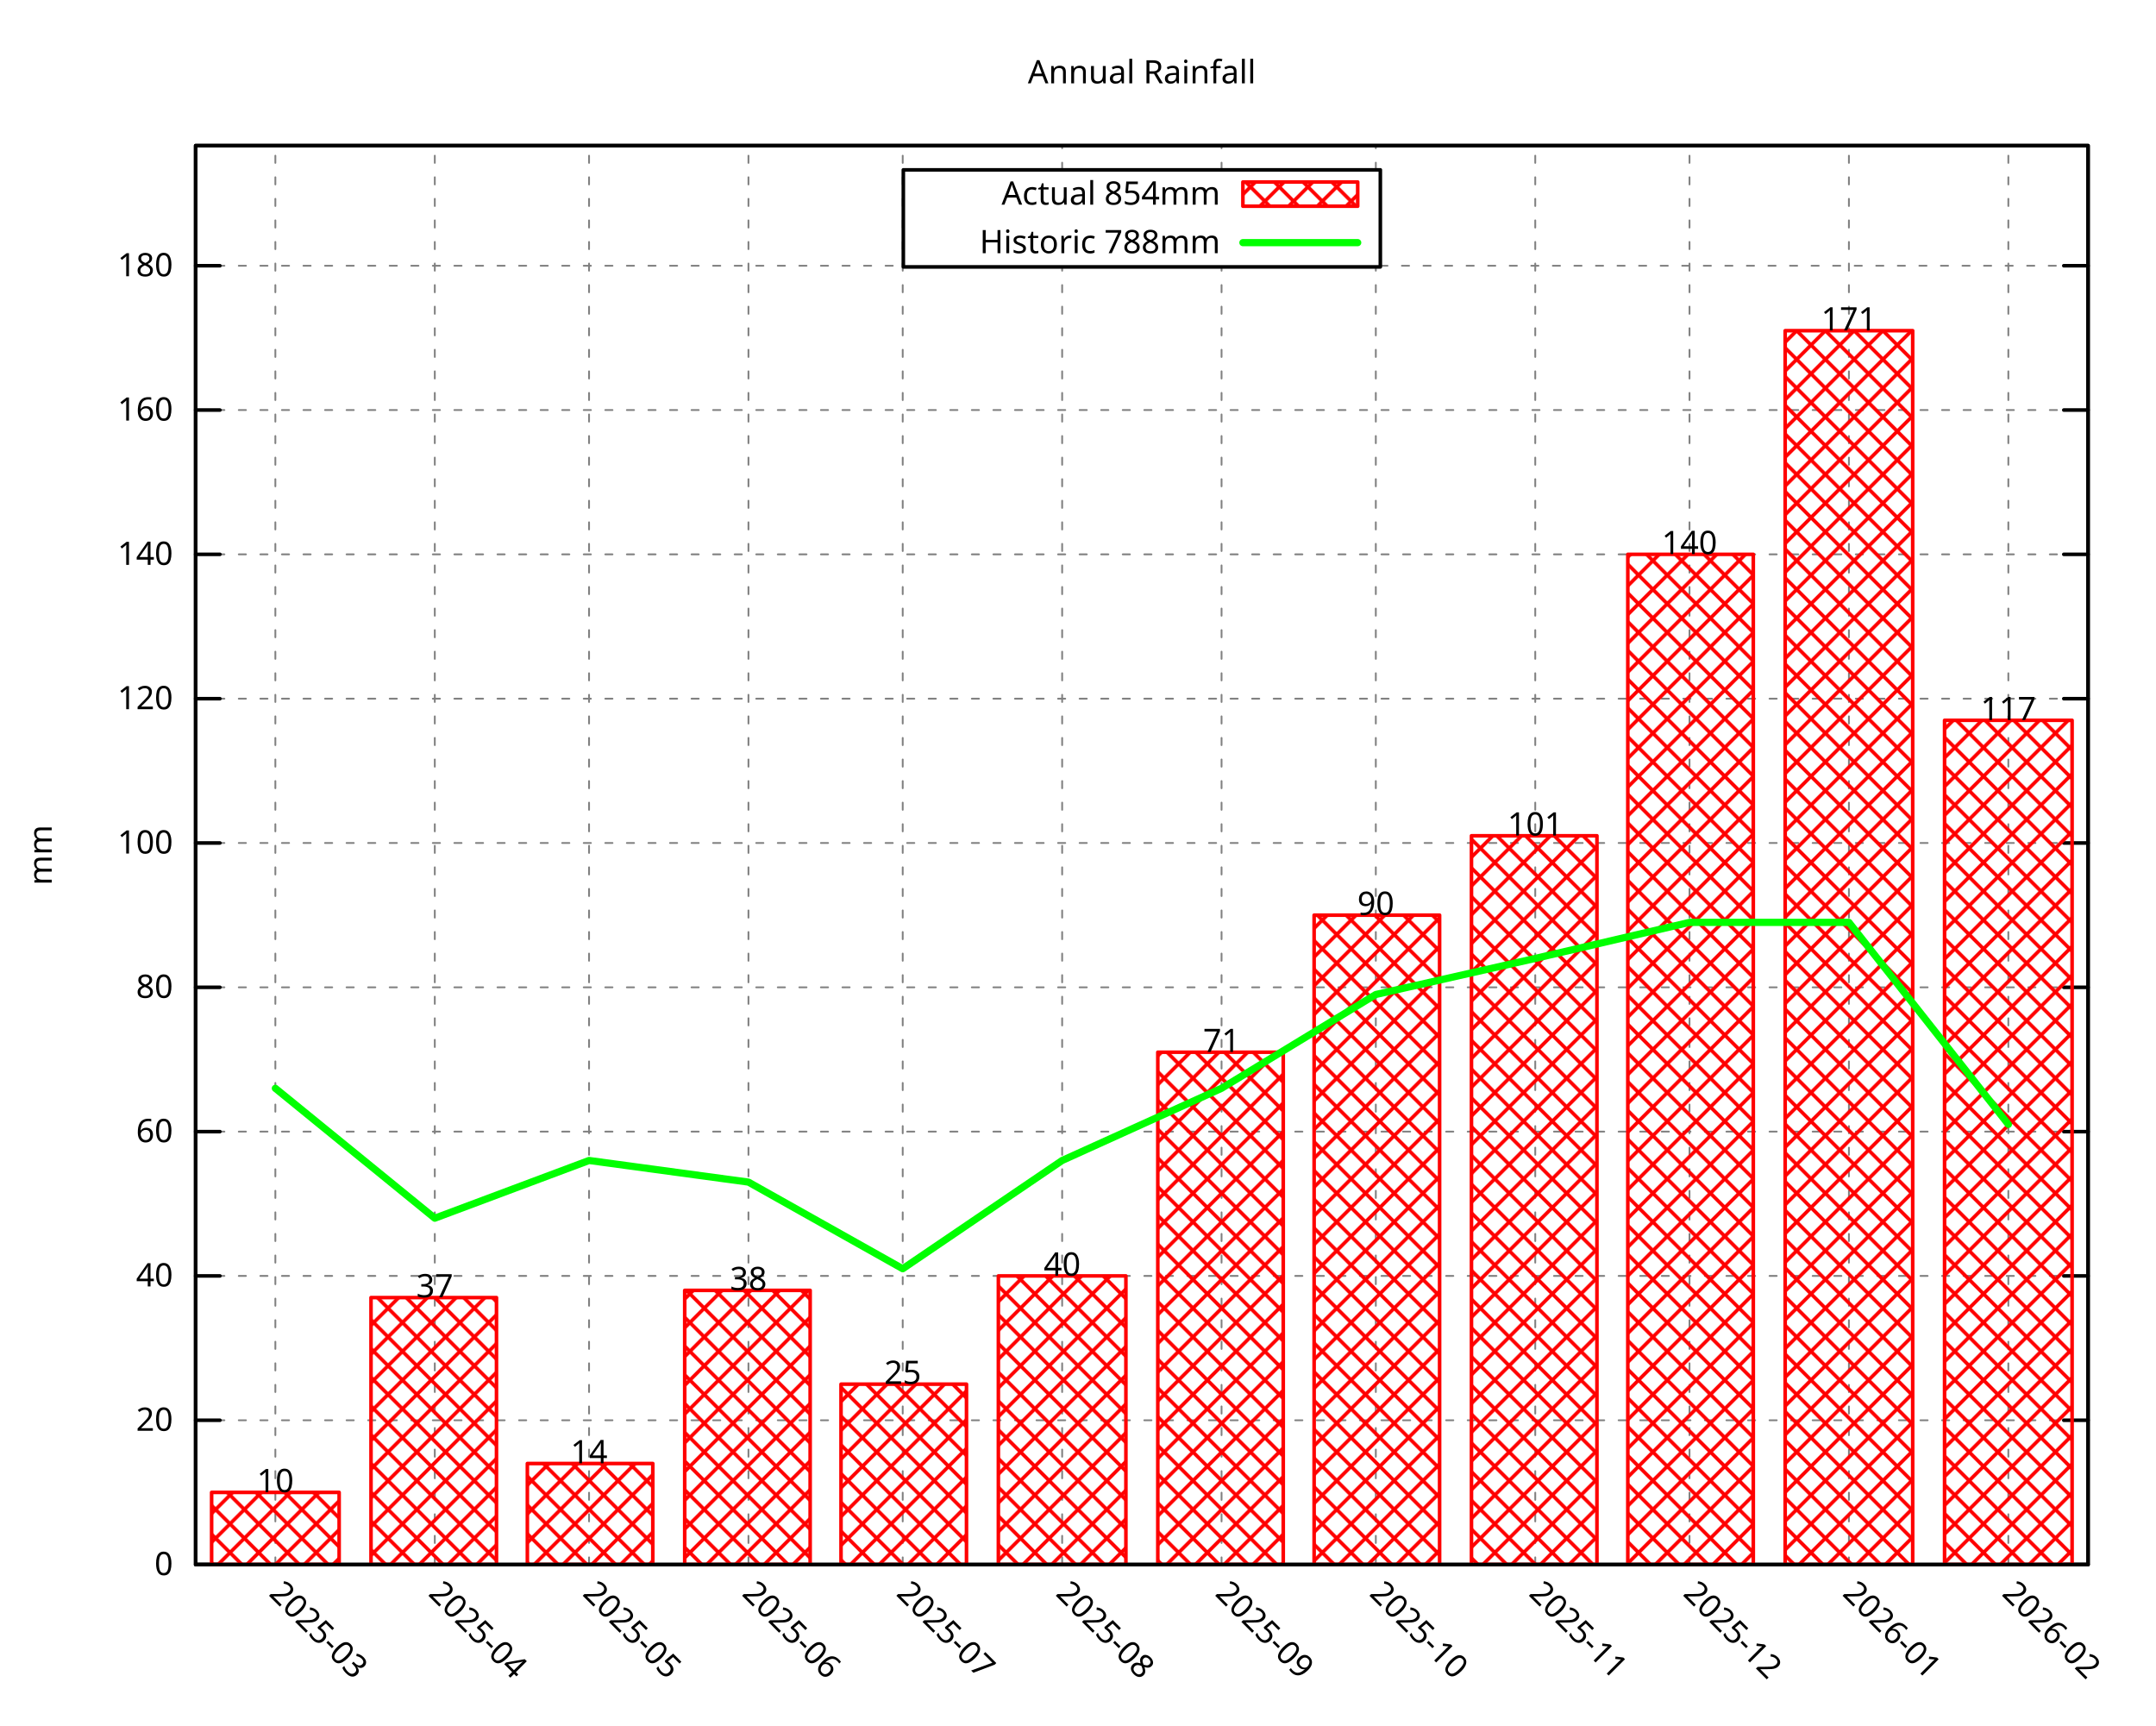
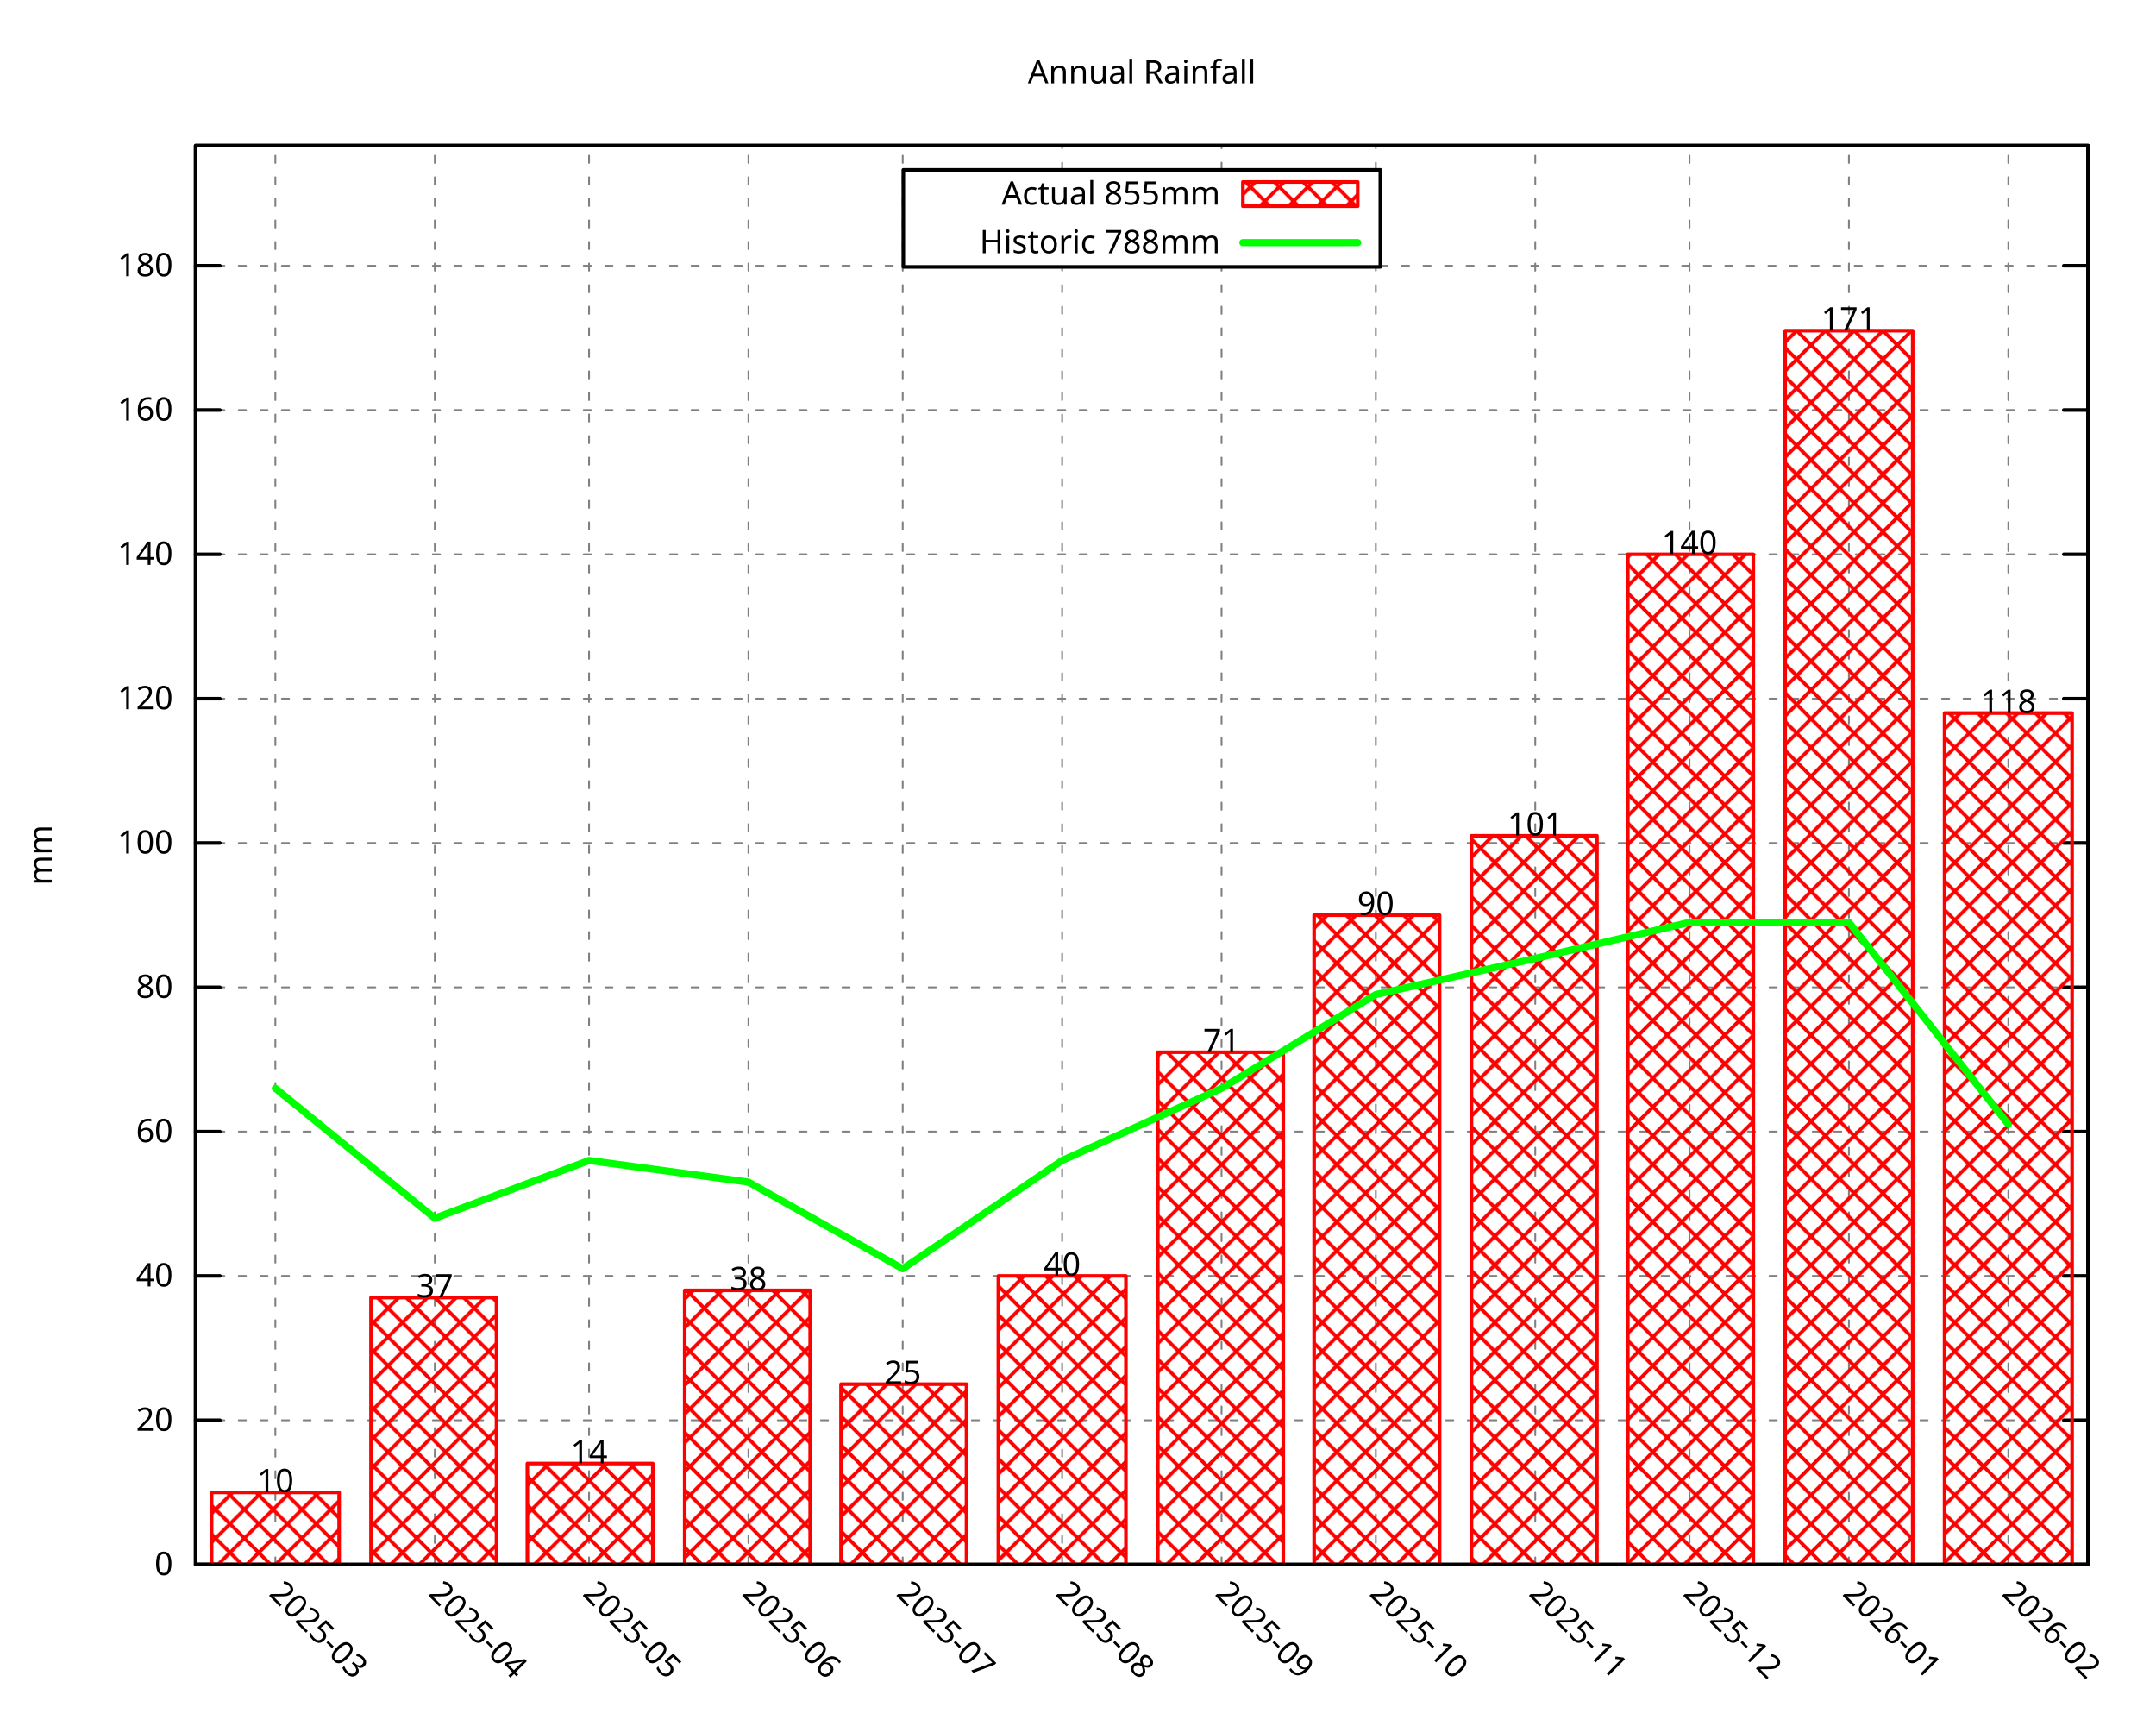
<svg xmlns="http://www.w3.org/2000/svg" xmlns:xlink="http://www.w3.org/1999/xlink" width="600" height="480" viewBox="0 0 600 480">
  <g id="gnuplot_canvas">
    <rect x="0" y="0" width="600" height="480" fill="none" />
    <defs>
      <circle id="gpDot" r="0.5" stroke-width="0.5" stroke="currentColor" />
      <path id="gpPt0" stroke-width="0.296" stroke="currentColor" d="M-1,0 h2 M0,-1 v2" />
      <path id="gpPt1" stroke-width="0.296" stroke="currentColor" d="M-1,-1 L1,1 M1,-1 L-1,1" />
      <path id="gpPt2" stroke-width="0.296" stroke="currentColor" d="M-1,0 L1,0 M0,-1 L0,1 M-1,-1 L1,1 M-1,1 L1,-1" />
      <rect id="gpPt3" stroke-width="0.296" stroke="currentColor" x="-1" y="-1" width="2" height="2" />
      <rect id="gpPt4" stroke-width="0.296" stroke="currentColor" fill="currentColor" x="-1" y="-1" width="2" height="2" />
      <circle id="gpPt5" stroke-width="0.296" stroke="currentColor" cx="0" cy="0" r="1" />
      <use xlink:href="#gpPt5" id="gpPt6" fill="currentColor" stroke="none" />
      <path id="gpPt7" stroke-width="0.296" stroke="currentColor" d="M0,-1.33 L-1.33,0.67 L1.33,0.67 z" />
      <use xlink:href="#gpPt7" id="gpPt8" fill="currentColor" stroke="none" />
      <use xlink:href="#gpPt7" id="gpPt9" stroke="currentColor" transform="rotate(180)" />
      <use xlink:href="#gpPt9" id="gpPt10" fill="currentColor" stroke="none" />
      <use xlink:href="#gpPt3" id="gpPt11" stroke="currentColor" transform="rotate(45)" />
      <use xlink:href="#gpPt11" id="gpPt12" fill="currentColor" stroke="none" />
      <path id="gpPt13" stroke-width="0.296" stroke="currentColor" d="M0,1.330 L1.265,0.411 L0.782,-1.067 L-0.782,-1.076 L-1.265,0.411 z" />
      <use xlink:href="#gpPt13" id="gpPt14" fill="currentColor" stroke="none" />
      <filter id="textbox" filterUnits="objectBoundingBox" x="0" y="0" height="1" width="1">
        <feFlood flood-color="white" flood-opacity="1" result="bgnd" />
        <feComposite in="SourceGraphic" in2="bgnd" operator="atop" />
      </filter>
      <filter id="greybox" filterUnits="objectBoundingBox" x="0" y="0" height="1" width="1">
        <feFlood flood-color="lightgrey" flood-opacity="1" result="grey" />
        <feComposite in="SourceGraphic" in2="grey" operator="atop" />
      </filter>
    </defs>
    <g fill="none" color="white" stroke="currentColor" stroke-width="1.00" stroke-linecap="round" stroke-linejoin="round">
</g>
    <g fill="none" color="black" stroke="currentColor" stroke-width="1.00" stroke-linecap="round" stroke-linejoin="round">
</g>
    <g fill="none" color="black" stroke="black" stroke-width="0.50" stroke-linecap="round" stroke-linejoin="round">
</g>
    <g fill="none" color="gray" stroke="currentColor" stroke-width="0.50" stroke-linecap="round" stroke-linejoin="round">
      <path stroke="gray" stroke-dasharray="2,4" class="gridline" d="M54.45,435.32 L581.09,435.32  " />
    </g>
    <g fill="none" color="gray" stroke="gray" stroke-width="1.00" stroke-linecap="round" stroke-linejoin="round">
</g>
    <g fill="none" color="black" stroke="currentColor" stroke-width="1.00" stroke-linecap="round" stroke-linejoin="round">
      <path stroke="black" d="M54.45,435.32 L61.20,435.32 M581.09,435.32 L574.34,435.32  " />
      <g transform="translate(48.15,438.25)" stroke="none" fill="black" font-family="Droid Sans" font-size="9.00" text-anchor="end">
        <text>
          <tspan font-family="Droid Sans"> 0</tspan>
        </text>
      </g>
    </g>
    <g fill="none" color="black" stroke="currentColor" stroke-width="1.00" stroke-linecap="round" stroke-linejoin="round">
</g>
    <g fill="none" color="black" stroke="black" stroke-width="0.50" stroke-linecap="round" stroke-linejoin="round">
</g>
    <g fill="none" color="gray" stroke="currentColor" stroke-width="0.50" stroke-linecap="round" stroke-linejoin="round">
      <path stroke="gray" stroke-dasharray="2,4" class="gridline" d="M54.45,395.17 L581.09,395.17  " />
    </g>
    <g fill="none" color="gray" stroke="gray" stroke-width="1.00" stroke-linecap="round" stroke-linejoin="round">
</g>
    <g fill="none" color="black" stroke="currentColor" stroke-width="1.00" stroke-linecap="round" stroke-linejoin="round">
      <path stroke="black" d="M54.45,395.17 L61.20,395.17 M581.09,395.17 L574.34,395.17  " />
      <g transform="translate(48.15,398.10)" stroke="none" fill="black" font-family="Droid Sans" font-size="9.00" text-anchor="end">
        <text>
          <tspan font-family="Droid Sans"> 20</tspan>
        </text>
      </g>
    </g>
    <g fill="none" color="black" stroke="currentColor" stroke-width="1.00" stroke-linecap="round" stroke-linejoin="round">
</g>
    <g fill="none" color="black" stroke="black" stroke-width="0.50" stroke-linecap="round" stroke-linejoin="round">
</g>
    <g fill="none" color="gray" stroke="currentColor" stroke-width="0.50" stroke-linecap="round" stroke-linejoin="round">
      <path stroke="gray" stroke-dasharray="2,4" class="gridline" d="M54.45,355.01 L581.09,355.01  " />
    </g>
    <g fill="none" color="gray" stroke="gray" stroke-width="1.00" stroke-linecap="round" stroke-linejoin="round">
</g>
    <g fill="none" color="black" stroke="currentColor" stroke-width="1.00" stroke-linecap="round" stroke-linejoin="round">
      <path stroke="black" d="M54.45,355.01 L61.20,355.01 M581.09,355.01 L574.34,355.01  " />
      <g transform="translate(48.15,357.94)" stroke="none" fill="black" font-family="Droid Sans" font-size="9.00" text-anchor="end">
        <text>
          <tspan font-family="Droid Sans"> 40</tspan>
        </text>
      </g>
    </g>
    <g fill="none" color="black" stroke="currentColor" stroke-width="1.00" stroke-linecap="round" stroke-linejoin="round">
</g>
    <g fill="none" color="black" stroke="black" stroke-width="0.50" stroke-linecap="round" stroke-linejoin="round">
</g>
    <g fill="none" color="gray" stroke="currentColor" stroke-width="0.50" stroke-linecap="round" stroke-linejoin="round">
      <path stroke="gray" stroke-dasharray="2,4" class="gridline" d="M54.45,314.86 L581.09,314.86  " />
    </g>
    <g fill="none" color="gray" stroke="gray" stroke-width="1.00" stroke-linecap="round" stroke-linejoin="round">
</g>
    <g fill="none" color="black" stroke="currentColor" stroke-width="1.00" stroke-linecap="round" stroke-linejoin="round">
      <path stroke="black" d="M54.45,314.86 L61.20,314.86 M581.09,314.86 L574.34,314.86  " />
      <g transform="translate(48.15,317.79)" stroke="none" fill="black" font-family="Droid Sans" font-size="9.00" text-anchor="end">
        <text>
          <tspan font-family="Droid Sans"> 60</tspan>
        </text>
      </g>
    </g>
    <g fill="none" color="black" stroke="currentColor" stroke-width="1.00" stroke-linecap="round" stroke-linejoin="round">
</g>
    <g fill="none" color="black" stroke="black" stroke-width="0.50" stroke-linecap="round" stroke-linejoin="round">
</g>
    <g fill="none" color="gray" stroke="currentColor" stroke-width="0.50" stroke-linecap="round" stroke-linejoin="round">
      <path stroke="gray" stroke-dasharray="2,4" class="gridline" d="M54.45,274.71 L581.09,274.71  " />
    </g>
    <g fill="none" color="gray" stroke="gray" stroke-width="1.00" stroke-linecap="round" stroke-linejoin="round">
</g>
    <g fill="none" color="black" stroke="currentColor" stroke-width="1.00" stroke-linecap="round" stroke-linejoin="round">
      <path stroke="black" d="M54.45,274.71 L61.20,274.71 M581.09,274.71 L574.34,274.71  " />
      <g transform="translate(48.15,277.64)" stroke="none" fill="black" font-family="Droid Sans" font-size="9.00" text-anchor="end">
        <text>
          <tspan font-family="Droid Sans"> 80</tspan>
        </text>
      </g>
    </g>
    <g fill="none" color="black" stroke="currentColor" stroke-width="1.00" stroke-linecap="round" stroke-linejoin="round">
</g>
    <g fill="none" color="black" stroke="black" stroke-width="0.50" stroke-linecap="round" stroke-linejoin="round">
</g>
    <g fill="none" color="gray" stroke="currentColor" stroke-width="0.50" stroke-linecap="round" stroke-linejoin="round">
      <path stroke="gray" stroke-dasharray="2,4" class="gridline" d="M54.45,234.55 L581.09,234.55  " />
    </g>
    <g fill="none" color="gray" stroke="gray" stroke-width="1.00" stroke-linecap="round" stroke-linejoin="round">
</g>
    <g fill="none" color="black" stroke="currentColor" stroke-width="1.00" stroke-linecap="round" stroke-linejoin="round">
      <path stroke="black" d="M54.45,234.55 L61.20,234.55 M581.09,234.55 L574.34,234.55  " />
      <g transform="translate(48.15,237.48)" stroke="none" fill="black" font-family="Droid Sans" font-size="9.00" text-anchor="end">
        <text>
          <tspan font-family="Droid Sans"> 100</tspan>
        </text>
      </g>
    </g>
    <g fill="none" color="black" stroke="currentColor" stroke-width="1.00" stroke-linecap="round" stroke-linejoin="round">
</g>
    <g fill="none" color="black" stroke="black" stroke-width="0.50" stroke-linecap="round" stroke-linejoin="round">
</g>
    <g fill="none" color="gray" stroke="currentColor" stroke-width="0.50" stroke-linecap="round" stroke-linejoin="round">
      <path stroke="gray" stroke-dasharray="2,4" class="gridline" d="M54.45,194.40 L581.09,194.40  " />
    </g>
    <g fill="none" color="gray" stroke="gray" stroke-width="1.00" stroke-linecap="round" stroke-linejoin="round">
</g>
    <g fill="none" color="black" stroke="currentColor" stroke-width="1.00" stroke-linecap="round" stroke-linejoin="round">
      <path stroke="black" d="M54.45,194.40 L61.20,194.40 M581.09,194.40 L574.34,194.40  " />
      <g transform="translate(48.15,197.33)" stroke="none" fill="black" font-family="Droid Sans" font-size="9.00" text-anchor="end">
        <text>
          <tspan font-family="Droid Sans"> 120</tspan>
        </text>
      </g>
    </g>
    <g fill="none" color="black" stroke="currentColor" stroke-width="1.00" stroke-linecap="round" stroke-linejoin="round">
</g>
    <g fill="none" color="black" stroke="black" stroke-width="0.50" stroke-linecap="round" stroke-linejoin="round">
</g>
    <g fill="none" color="gray" stroke="currentColor" stroke-width="0.50" stroke-linecap="round" stroke-linejoin="round">
      <path stroke="gray" stroke-dasharray="2,4" class="gridline" d="M54.45,154.24 L581.09,154.24  " />
    </g>
    <g fill="none" color="gray" stroke="gray" stroke-width="1.00" stroke-linecap="round" stroke-linejoin="round">
</g>
    <g fill="none" color="black" stroke="currentColor" stroke-width="1.00" stroke-linecap="round" stroke-linejoin="round">
      <path stroke="black" d="M54.45,154.24 L61.20,154.24 M581.09,154.24 L574.34,154.24  " />
      <g transform="translate(48.15,157.17)" stroke="none" fill="black" font-family="Droid Sans" font-size="9.00" text-anchor="end">
        <text>
          <tspan font-family="Droid Sans"> 140</tspan>
        </text>
      </g>
    </g>
    <g fill="none" color="black" stroke="currentColor" stroke-width="1.00" stroke-linecap="round" stroke-linejoin="round">
</g>
    <g fill="none" color="black" stroke="black" stroke-width="0.50" stroke-linecap="round" stroke-linejoin="round">
</g>
    <g fill="none" color="gray" stroke="currentColor" stroke-width="0.50" stroke-linecap="round" stroke-linejoin="round">
      <path stroke="gray" stroke-dasharray="2,4" class="gridline" d="M54.45,114.09 L581.09,114.09  " />
    </g>
    <g fill="none" color="gray" stroke="gray" stroke-width="1.00" stroke-linecap="round" stroke-linejoin="round">
</g>
    <g fill="none" color="black" stroke="currentColor" stroke-width="1.00" stroke-linecap="round" stroke-linejoin="round">
      <path stroke="black" d="M54.45,114.09 L61.20,114.09 M581.09,114.09 L574.34,114.09  " />
      <g transform="translate(48.15,117.02)" stroke="none" fill="black" font-family="Droid Sans" font-size="9.00" text-anchor="end">
        <text>
          <tspan font-family="Droid Sans"> 160</tspan>
        </text>
      </g>
    </g>
    <g fill="none" color="black" stroke="currentColor" stroke-width="1.00" stroke-linecap="round" stroke-linejoin="round">
</g>
    <g fill="none" color="black" stroke="black" stroke-width="0.50" stroke-linecap="round" stroke-linejoin="round">
</g>
    <g fill="none" color="gray" stroke="currentColor" stroke-width="0.50" stroke-linecap="round" stroke-linejoin="round">
      <path stroke="gray" stroke-dasharray="2,4" class="gridline" d="M54.45,73.94 L251.39,73.94 M384.14,73.94 L581.09,73.94  " />
    </g>
    <g fill="none" color="gray" stroke="gray" stroke-width="1.00" stroke-linecap="round" stroke-linejoin="round">
</g>
    <g fill="none" color="black" stroke="currentColor" stroke-width="1.00" stroke-linecap="round" stroke-linejoin="round">
      <path stroke="black" d="M54.45,73.94 L61.20,73.94 M581.09,73.94 L574.34,73.94  " />
      <g transform="translate(48.15,76.87)" stroke="none" fill="black" font-family="Droid Sans" font-size="9.00" text-anchor="end">
        <text>
          <tspan font-family="Droid Sans"> 180</tspan>
        </text>
      </g>
    </g>
    <g fill="none" color="black" stroke="currentColor" stroke-width="1.00" stroke-linecap="round" stroke-linejoin="round">
</g>
    <g fill="none" color="black" stroke="black" stroke-width="0.50" stroke-linecap="round" stroke-linejoin="round">
</g>
    <g fill="none" color="gray" stroke="currentColor" stroke-width="0.50" stroke-linecap="round" stroke-linejoin="round">
      <path stroke="gray" stroke-dasharray="2,4" class="gridline" d="M76.63,435.32 L76.63,40.51  " />
    </g>
    <g fill="none" color="gray" stroke="gray" stroke-width="1.00" stroke-linecap="round" stroke-linejoin="round">
</g>
    <g fill="none" color="black" stroke="currentColor" stroke-width="1.00" stroke-linecap="round" stroke-linejoin="round">
      <path stroke="black" d="M76.63,435.32 M76.63,40.51  " />
      <g transform="translate(74.56,443.69) rotate(45.00)" stroke="none" fill="black" font-family="Droid Sans" font-size="9.00" text-anchor="start">
        <text>
          <tspan font-family="Droid Sans">2025-03</tspan>
        </text>
      </g>
    </g>
    <g fill="none" color="black" stroke="currentColor" stroke-width="1.00" stroke-linecap="round" stroke-linejoin="round">
</g>
    <g fill="none" color="black" stroke="black" stroke-width="0.50" stroke-linecap="round" stroke-linejoin="round">
</g>
    <g fill="none" color="gray" stroke="currentColor" stroke-width="0.50" stroke-linecap="round" stroke-linejoin="round">
      <path stroke="gray" stroke-dasharray="2,4" class="gridline" d="M121.00,435.32 L121.00,40.51  " />
    </g>
    <g fill="none" color="gray" stroke="gray" stroke-width="1.00" stroke-linecap="round" stroke-linejoin="round">
</g>
    <g fill="none" color="black" stroke="currentColor" stroke-width="1.00" stroke-linecap="round" stroke-linejoin="round">
      <path stroke="black" d="M121.00,435.32 M121.00,40.51  " />
      <g transform="translate(118.93,443.69) rotate(45.00)" stroke="none" fill="black" font-family="Droid Sans" font-size="9.00" text-anchor="start">
        <text>
          <tspan font-family="Droid Sans">2025-04</tspan>
        </text>
      </g>
    </g>
    <g fill="none" color="black" stroke="currentColor" stroke-width="1.00" stroke-linecap="round" stroke-linejoin="round">
</g>
    <g fill="none" color="black" stroke="black" stroke-width="0.50" stroke-linecap="round" stroke-linejoin="round">
</g>
    <g fill="none" color="gray" stroke="currentColor" stroke-width="0.50" stroke-linecap="round" stroke-linejoin="round">
      <path stroke="gray" stroke-dasharray="2,4" class="gridline" d="M163.93,435.32 L163.93,40.51  " />
    </g>
    <g fill="none" color="gray" stroke="gray" stroke-width="1.00" stroke-linecap="round" stroke-linejoin="round">
</g>
    <g fill="none" color="black" stroke="currentColor" stroke-width="1.00" stroke-linecap="round" stroke-linejoin="round">
      <path stroke="black" d="M163.93,435.32 M163.93,40.51  " />
      <g transform="translate(161.86,443.69) rotate(45.00)" stroke="none" fill="black" font-family="Droid Sans" font-size="9.00" text-anchor="start">
        <text>
          <tspan font-family="Droid Sans">2025-05</tspan>
        </text>
      </g>
    </g>
    <g fill="none" color="black" stroke="currentColor" stroke-width="1.00" stroke-linecap="round" stroke-linejoin="round">
</g>
    <g fill="none" color="black" stroke="black" stroke-width="0.50" stroke-linecap="round" stroke-linejoin="round">
</g>
    <g fill="none" color="gray" stroke="currentColor" stroke-width="0.50" stroke-linecap="round" stroke-linejoin="round">
      <path stroke="gray" stroke-dasharray="2,4" class="gridline" d="M208.29,435.32 L208.29,40.51  " />
    </g>
    <g fill="none" color="gray" stroke="gray" stroke-width="1.00" stroke-linecap="round" stroke-linejoin="round">
</g>
    <g fill="none" color="black" stroke="currentColor" stroke-width="1.00" stroke-linecap="round" stroke-linejoin="round">
      <path stroke="black" d="M208.29,435.32 M208.29,40.51  " />
      <g transform="translate(206.22,443.69) rotate(45.00)" stroke="none" fill="black" font-family="Droid Sans" font-size="9.00" text-anchor="start">
        <text>
          <tspan font-family="Droid Sans">2025-06</tspan>
        </text>
      </g>
    </g>
    <g fill="none" color="black" stroke="currentColor" stroke-width="1.00" stroke-linecap="round" stroke-linejoin="round">
</g>
    <g fill="none" color="black" stroke="black" stroke-width="0.50" stroke-linecap="round" stroke-linejoin="round">
</g>
    <g fill="none" color="gray" stroke="currentColor" stroke-width="0.50" stroke-linecap="round" stroke-linejoin="round">
      <path stroke="gray" stroke-dasharray="2,4" class="gridline" d="M251.22,435.32 L251.22,40.51  " />
    </g>
    <g fill="none" color="gray" stroke="gray" stroke-width="1.00" stroke-linecap="round" stroke-linejoin="round">
</g>
    <g fill="none" color="black" stroke="currentColor" stroke-width="1.00" stroke-linecap="round" stroke-linejoin="round">
      <path stroke="black" d="M251.22,435.32 M251.22,40.51  " />
      <g transform="translate(249.15,443.69) rotate(45.00)" stroke="none" fill="black" font-family="Droid Sans" font-size="9.00" text-anchor="start">
        <text>
          <tspan font-family="Droid Sans">2025-07</tspan>
        </text>
      </g>
    </g>
    <g fill="none" color="black" stroke="currentColor" stroke-width="1.00" stroke-linecap="round" stroke-linejoin="round">
</g>
    <g fill="none" color="black" stroke="black" stroke-width="0.50" stroke-linecap="round" stroke-linejoin="round">
</g>
    <g fill="none" color="gray" stroke="currentColor" stroke-width="0.50" stroke-linecap="round" stroke-linejoin="round">
      <path stroke="gray" stroke-dasharray="2,4" class="gridline" d="M295.59,435.32 L295.59,74.26 M295.59,47.26 L295.59,40.51  " />
    </g>
    <g fill="none" color="gray" stroke="gray" stroke-width="1.00" stroke-linecap="round" stroke-linejoin="round">
</g>
    <g fill="none" color="black" stroke="currentColor" stroke-width="1.00" stroke-linecap="round" stroke-linejoin="round">
      <path stroke="black" d="M295.59,435.32 M295.59,40.51  " />
      <g transform="translate(293.52,443.69) rotate(45.00)" stroke="none" fill="black" font-family="Droid Sans" font-size="9.00" text-anchor="start">
        <text>
          <tspan font-family="Droid Sans">2025-08</tspan>
        </text>
      </g>
    </g>
    <g fill="none" color="black" stroke="currentColor" stroke-width="1.00" stroke-linecap="round" stroke-linejoin="round">
</g>
    <g fill="none" color="black" stroke="black" stroke-width="0.50" stroke-linecap="round" stroke-linejoin="round">
</g>
    <g fill="none" color="gray" stroke="currentColor" stroke-width="0.50" stroke-linecap="round" stroke-linejoin="round">
      <path stroke="gray" stroke-dasharray="2,4" class="gridline" d="M339.95,435.32 L339.95,74.26 M339.95,47.26 L339.95,40.51  " />
    </g>
    <g fill="none" color="gray" stroke="gray" stroke-width="1.00" stroke-linecap="round" stroke-linejoin="round">
</g>
    <g fill="none" color="black" stroke="currentColor" stroke-width="1.00" stroke-linecap="round" stroke-linejoin="round">
      <path stroke="black" d="M339.95,435.32 M339.95,40.51  " />
      <g transform="translate(337.88,443.69) rotate(45.00)" stroke="none" fill="black" font-family="Droid Sans" font-size="9.00" text-anchor="start">
        <text>
          <tspan font-family="Droid Sans">2025-09</tspan>
        </text>
      </g>
    </g>
    <g fill="none" color="black" stroke="currentColor" stroke-width="1.00" stroke-linecap="round" stroke-linejoin="round">
</g>
    <g fill="none" color="black" stroke="black" stroke-width="0.50" stroke-linecap="round" stroke-linejoin="round">
</g>
    <g fill="none" color="gray" stroke="currentColor" stroke-width="0.50" stroke-linecap="round" stroke-linejoin="round">
      <path stroke="gray" stroke-dasharray="2,4" class="gridline" d="M382.88,435.32 L382.88,74.26 M382.88,47.26 L382.88,40.51  " />
    </g>
    <g fill="none" color="gray" stroke="gray" stroke-width="1.00" stroke-linecap="round" stroke-linejoin="round">
</g>
    <g fill="none" color="black" stroke="currentColor" stroke-width="1.00" stroke-linecap="round" stroke-linejoin="round">
      <path stroke="black" d="M382.88,435.32 M382.88,40.51  " />
      <g transform="translate(380.81,443.69) rotate(45.00)" stroke="none" fill="black" font-family="Droid Sans" font-size="9.00" text-anchor="start">
        <text>
          <tspan font-family="Droid Sans">2025-10</tspan>
        </text>
      </g>
    </g>
    <g fill="none" color="black" stroke="currentColor" stroke-width="1.00" stroke-linecap="round" stroke-linejoin="round">
</g>
    <g fill="none" color="black" stroke="black" stroke-width="0.50" stroke-linecap="round" stroke-linejoin="round">
</g>
    <g fill="none" color="gray" stroke="currentColor" stroke-width="0.50" stroke-linecap="round" stroke-linejoin="round">
      <path stroke="gray" stroke-dasharray="2,4" class="gridline" d="M427.25,435.32 L427.25,40.51  " />
    </g>
    <g fill="none" color="gray" stroke="gray" stroke-width="1.00" stroke-linecap="round" stroke-linejoin="round">
</g>
    <g fill="none" color="black" stroke="currentColor" stroke-width="1.00" stroke-linecap="round" stroke-linejoin="round">
      <path stroke="black" d="M427.25,435.32 M427.25,40.51  " />
      <g transform="translate(425.18,443.69) rotate(45.00)" stroke="none" fill="black" font-family="Droid Sans" font-size="9.00" text-anchor="start">
        <text>
          <tspan font-family="Droid Sans">2025-11</tspan>
        </text>
      </g>
    </g>
    <g fill="none" color="black" stroke="currentColor" stroke-width="1.00" stroke-linecap="round" stroke-linejoin="round">
</g>
    <g fill="none" color="black" stroke="black" stroke-width="0.50" stroke-linecap="round" stroke-linejoin="round">
</g>
    <g fill="none" color="gray" stroke="currentColor" stroke-width="0.50" stroke-linecap="round" stroke-linejoin="round">
      <path stroke="gray" stroke-dasharray="2,4" class="gridline" d="M470.18,435.32 L470.18,40.51  " />
    </g>
    <g fill="none" color="gray" stroke="gray" stroke-width="1.00" stroke-linecap="round" stroke-linejoin="round">
</g>
    <g fill="none" color="black" stroke="currentColor" stroke-width="1.00" stroke-linecap="round" stroke-linejoin="round">
      <path stroke="black" d="M470.18,435.32 M470.18,40.51  " />
      <g transform="translate(468.11,443.69) rotate(45.00)" stroke="none" fill="black" font-family="Droid Sans" font-size="9.00" text-anchor="start">
        <text>
          <tspan font-family="Droid Sans">2025-12</tspan>
        </text>
      </g>
    </g>
    <g fill="none" color="black" stroke="currentColor" stroke-width="1.00" stroke-linecap="round" stroke-linejoin="round">
</g>
    <g fill="none" color="black" stroke="black" stroke-width="0.50" stroke-linecap="round" stroke-linejoin="round">
</g>
    <g fill="none" color="gray" stroke="currentColor" stroke-width="0.50" stroke-linecap="round" stroke-linejoin="round">
      <path stroke="gray" stroke-dasharray="2,4" class="gridline" d="M514.54,435.32 L514.54,40.51  " />
    </g>
    <g fill="none" color="gray" stroke="gray" stroke-width="1.00" stroke-linecap="round" stroke-linejoin="round">
</g>
    <g fill="none" color="black" stroke="currentColor" stroke-width="1.00" stroke-linecap="round" stroke-linejoin="round">
      <path stroke="black" d="M514.54,435.32 M514.54,40.51  " />
      <g transform="translate(512.47,443.69) rotate(45.00)" stroke="none" fill="black" font-family="Droid Sans" font-size="9.00" text-anchor="start">
        <text>
          <tspan font-family="Droid Sans">2026-01</tspan>
        </text>
      </g>
    </g>
    <g fill="none" color="black" stroke="currentColor" stroke-width="1.00" stroke-linecap="round" stroke-linejoin="round">
</g>
    <g fill="none" color="black" stroke="black" stroke-width="0.50" stroke-linecap="round" stroke-linejoin="round">
</g>
    <g fill="none" color="gray" stroke="currentColor" stroke-width="0.50" stroke-linecap="round" stroke-linejoin="round">
      <path stroke="gray" stroke-dasharray="2,4" class="gridline" d="M558.91,435.32 L558.91,40.51  " />
    </g>
    <g fill="none" color="gray" stroke="gray" stroke-width="1.00" stroke-linecap="round" stroke-linejoin="round">
</g>
    <g fill="none" color="black" stroke="currentColor" stroke-width="1.00" stroke-linecap="round" stroke-linejoin="round">
      <path stroke="black" d="M558.91,435.32 M558.91,40.51  " />
      <g transform="translate(556.84,443.69) rotate(45.00)" stroke="none" fill="black" font-family="Droid Sans" font-size="9.00" text-anchor="start">
        <text>
          <tspan font-family="Droid Sans">2026-02</tspan>
        </text>
      </g>
    </g>
    <g fill="none" color="black" stroke="currentColor" stroke-width="1.00" stroke-linecap="round" stroke-linejoin="round">
</g>
    <g fill="none" color="black" stroke="currentColor" stroke-width="1.00" stroke-linecap="round" stroke-linejoin="round">
      <path stroke="black" d="M54.45,40.51 L54.45,435.32 L581.09,435.32 L581.09,40.51 L54.45,40.51 Z  " />
    </g>
    <g fill="none" color="black" stroke="currentColor" stroke-width="1.00" stroke-linecap="round" stroke-linejoin="round">
</g>
    <g fill="none" color="black" stroke="currentColor" stroke-width="1.00" stroke-linecap="round" stroke-linejoin="round">
      <path stroke="black" d="M251.39,74.26 L251.39,47.26 L384.14,47.26 L384.14,74.26 L251.39,74.26 Z  " />
    </g>
    <g id="gnuplot_plot_1">
      <g fill="none" color="black" stroke="currentColor" stroke-width="1.00" stroke-linecap="round" stroke-linejoin="round">
        <g transform="translate(339.59,56.94)" stroke="none" fill="black" font-family="Droid Sans" font-size="9.00" text-anchor="end">
          <text>
-             <tspan font-family="Droid Sans">Actual 854mm</tspan>
+             <tspan font-family="Droid Sans">Actual 855mm</tspan>
          </text>
        </g>
      </g>
      <g fill="none" color="black" stroke="currentColor" stroke-width="1.00" stroke-linecap="round" stroke-linejoin="round">
        <defs>
          <pattern id="gpPat1" patternUnits="userSpaceOnUse" x="0" y="0" width="8" height="8">
            <path style="fill:none; stroke:rgb(255,0,0)" d="M0,0 L8,8 M0,8 L8,0" />
          </pattern>
        </defs>
        <g stroke="none" shape-rendering="crispEdges">
          <polygon fill="url(#gpPat1)" points="345.89,57.38 377.84,57.38 377.84,50.63 345.89,50.63 " />
        </g>
        <path stroke="rgb(255,   0,   0)" d="M345.89,57.38 L377.84,57.38 L377.84,50.64 L345.89,50.64 L345.89,57.38 Z  " />
      </g>
      <g fill="none" color="black" stroke="currentColor" stroke-width="1.00" stroke-linecap="round" stroke-linejoin="round">
        <defs>
          <pattern id="gpPat2" patternUnits="userSpaceOnUse" x="0" y="0" width="8" height="8">
            <path style="fill:none; stroke:rgb(255,0,0)" d="M0,0 L8,8 M0,8 L8,0" />
          </pattern>
        </defs>
        <g stroke="none" shape-rendering="crispEdges">
          <polygon fill="url(#gpPat2)" points="58.89,435.32 94.39,435.32 94.39,415.23 58.89,415.23 " />
        </g>
        <path stroke="rgb(255,   0,   0)" d="M58.89,435.32 L58.89,415.24 L94.38,415.24 L94.38,435.32 L58.89,435.32 Z  " />
        <g stroke="none" shape-rendering="crispEdges">
          <polygon fill="url(#gpPat2)" points="103.25,435.32 138.18,435.32 138.18,361.03 103.25,361.03 " />
        </g>
        <path stroke="rgb(255,   0,   0)" d="M103.25,435.32 L103.25,361.04 L138.17,361.04 L138.17,435.32 L103.25,435.32 Z  " />
        <g stroke="none" shape-rendering="crispEdges">
          <polygon fill="url(#gpPat2)" points="146.76,435.32 181.68,435.32 181.68,407.20 146.76,407.20 " />
        </g>
        <path stroke="rgb(255,   0,   0)" d="M146.76,435.32 L146.76,407.21 L181.67,407.21 L181.67,435.32 L146.76,435.32 Z  " />
        <g stroke="none" shape-rendering="crispEdges">
          <polygon fill="url(#gpPat2)" points="190.55,435.32 225.47,435.32 225.47,359.02 190.55,359.02 " />
        </g>
        <path stroke="rgb(255,   0,   0)" d="M190.55,435.32 L190.55,359.03 L225.46,359.03 L225.46,435.32 L190.55,435.32 Z  " />
        <g stroke="none" shape-rendering="crispEdges">
          <polygon fill="url(#gpPat2)" points="234.05,435.32 268.98,435.32 268.98,385.12 234.05,385.12 " />
        </g>
        <path stroke="rgb(255,   0,   0)" d="M234.05,435.32 L234.05,385.13 L268.97,385.13 L268.97,435.32 L234.05,435.32 Z  " />
        <g stroke="none" shape-rendering="crispEdges">
          <polygon fill="url(#gpPat2)" points="277.84,435.32 313.34,435.32 313.34,355.00 277.84,355.00 " />
        </g>
        <path stroke="rgb(255,   0,   0)" d="M277.84,435.32 L277.84,355.01 L313.33,355.01 L313.33,435.32 L277.84,435.32 Z  " />
        <g stroke="none" shape-rendering="crispEdges">
          <polygon fill="url(#gpPat2)" points="322.21,435.32 357.13,435.32 357.13,292.76 322.21,292.76 " />
        </g>
        <path stroke="rgb(255,   0,   0)" d="M322.21,435.32 L322.21,292.77 L357.12,292.77 L357.12,435.32 L322.21,435.32 Z  " />
        <g stroke="none" shape-rendering="crispEdges">
          <polygon fill="url(#gpPat2)" points="365.71,435.32 400.64,435.32 400.64,254.62 365.71,254.62 " />
        </g>
        <path stroke="rgb(255,   0,   0)" d="M365.71,435.32 L365.71,254.63 L400.63,254.63 L400.63,435.32 L365.71,435.32 Z  " />
        <g stroke="none" shape-rendering="crispEdges">
          <polygon fill="url(#gpPat2)" points="409.50,435.32 444.43,435.32 444.43,232.53 409.50,232.53 " />
        </g>
        <path stroke="rgb(255,   0,   0)" d="M409.50,435.32 L409.50,232.54 L444.42,232.54 L444.42,435.32 L409.50,435.32 Z  " />
        <g stroke="none" shape-rendering="crispEdges">
          <polygon fill="url(#gpPat2)" points="453.01,435.32 487.94,435.32 487.94,154.23 453.01,154.23 " />
        </g>
        <path stroke="rgb(255,   0,   0)" d="M453.01,435.32 L453.01,154.24 L487.93,154.24 L487.93,435.32 L453.01,435.32 Z  " />
        <g stroke="none" shape-rendering="crispEdges">
          <polygon fill="url(#gpPat2)" points="496.80,435.32 532.30,435.32 532.30,92.00 496.80,92.00 " />
        </g>
        <path stroke="rgb(255,   0,   0)" d="M496.80,435.32 L496.80,92.01 L532.29,92.01 L532.29,435.32 L496.80,435.32 Z  " />
        <g stroke="none" shape-rendering="crispEdges">
-           <polygon fill="url(#gpPat2)" points="541.16,435.32 576.66,435.32 576.66,200.41 541.16,200.41 " />
-         </g>
-         <path stroke="rgb(255,   0,   0)" d="M541.16,435.32 L541.16,200.42 L576.65,200.42 L576.65,435.32 L541.16,435.32 Z  " />
+           <polygon fill="url(#gpPat2)" points="541.16,435.32 576.66,435.32 576.66,198.40 541.16,198.40 " />
+         </g>
+         <path stroke="rgb(255,   0,   0)" d="M541.16,435.32 L541.16,198.41 L576.65,198.41 L576.65,435.32 L541.16,435.32 Z  " />
      </g>
    </g>
    <g id="gnuplot_plot_2" fill="none">
      <g fill="none" color="black" stroke="currentColor" stroke-width="1.00" stroke-linecap="round" stroke-linejoin="round">
        <g transform="translate(76.63,415.16)" stroke="none" fill="black" font-family="Droid Sans" font-size="9.00" text-anchor="middle">
          <text>
            <tspan font-family="Droid Sans">10</tspan>
          </text>
        </g>
        <g transform="translate(121.00,360.95)" stroke="none" fill="black" font-family="Droid Sans" font-size="9.00" text-anchor="middle">
          <text>
            <tspan font-family="Droid Sans">37</tspan>
          </text>
        </g>
        <g transform="translate(163.93,407.13)" stroke="none" fill="black" font-family="Droid Sans" font-size="9.00" text-anchor="middle">
          <text>
            <tspan font-family="Droid Sans">14</tspan>
          </text>
        </g>
        <g transform="translate(208.29,358.95)" stroke="none" fill="black" font-family="Droid Sans" font-size="9.00" text-anchor="middle">
          <text>
            <tspan font-family="Droid Sans">38</tspan>
          </text>
        </g>
        <g transform="translate(251.22,385.05)" stroke="none" fill="black" font-family="Droid Sans" font-size="9.00" text-anchor="middle">
          <text>
            <tspan font-family="Droid Sans">25</tspan>
          </text>
        </g>
        <g transform="translate(295.59,354.93)" stroke="none" fill="black" font-family="Droid Sans" font-size="9.00" text-anchor="middle">
          <text>
            <tspan font-family="Droid Sans">40</tspan>
          </text>
        </g>
        <g transform="translate(339.95,292.69)" stroke="none" fill="black" font-family="Droid Sans" font-size="9.00" text-anchor="middle">
          <text>
            <tspan font-family="Droid Sans">71</tspan>
          </text>
        </g>
        <g transform="translate(382.88,254.55)" stroke="none" fill="black" font-family="Droid Sans" font-size="9.00" text-anchor="middle">
          <text>
            <tspan font-family="Droid Sans">90</tspan>
          </text>
        </g>
        <g transform="translate(427.25,232.46)" stroke="none" fill="black" font-family="Droid Sans" font-size="9.00" text-anchor="middle">
          <text>
            <tspan font-family="Droid Sans">101</tspan>
          </text>
        </g>
        <g transform="translate(470.18,154.16)" stroke="none" fill="black" font-family="Droid Sans" font-size="9.00" text-anchor="middle">
          <text>
            <tspan font-family="Droid Sans">140</tspan>
          </text>
        </g>
        <g transform="translate(514.54,91.93)" stroke="none" fill="black" font-family="Droid Sans" font-size="9.00" text-anchor="middle">
          <text>
            <tspan font-family="Droid Sans">171</tspan>
          </text>
        </g>
-         <g transform="translate(558.91,200.34)" stroke="none" fill="black" font-family="Droid Sans" font-size="9.00" text-anchor="middle">
-           <text>
-             <tspan font-family="Droid Sans">117</tspan>
+         <g transform="translate(558.91,198.33)" stroke="none" fill="black" font-family="Droid Sans" font-size="9.00" text-anchor="middle">
+           <text>
+             <tspan font-family="Droid Sans">118</tspan>
          </text>
        </g>
      </g>
    </g>
    <g id="gnuplot_plot_3">
      <g fill="none" color="white" stroke="black" stroke-width="2.00" stroke-linecap="round" stroke-linejoin="round">
</g>
      <g fill="none" color="black" stroke="currentColor" stroke-width="2.00" stroke-linecap="round" stroke-linejoin="round">
        <g transform="translate(339.59,70.44)" stroke="none" fill="black" font-family="Droid Sans" font-size="9.00" text-anchor="end">
          <text>
            <tspan font-family="Droid Sans">Historic 788mm</tspan>
          </text>
        </g>
      </g>
      <g fill="none" color="black" stroke="currentColor" stroke-width="2.00" stroke-linecap="round" stroke-linejoin="round">
        <path stroke="rgb(  0, 255,   0)" d="M345.89,67.51 L377.84,67.51 M76.63,302.81 L121.00,338.95 L163.93,322.89 L208.29,328.91 L251.22,353.01 L295.59,322.89   L339.95,302.81 L382.88,276.71 L427.25,266.67 L470.18,256.64 L514.54,256.64 L558.91,312.85  " />
      </g>
    </g>
    <g fill="none" color="black" stroke="currentColor" stroke-width="2.00" stroke-linecap="round" stroke-linejoin="round">
</g>
    <g fill="none" color="black" stroke="black" stroke-width="1.00" stroke-linecap="round" stroke-linejoin="round">
</g>
    <g fill="none" color="black" stroke="currentColor" stroke-width="1.00" stroke-linecap="round" stroke-linejoin="round">
      <path stroke="black" d="M54.45,40.51 L54.45,435.32 L581.09,435.32 L581.09,40.51 L54.45,40.51 Z  " />
      <g transform="translate(14.39,237.92) rotate(270.00)" stroke="none" fill="black" font-family="Droid Sans" font-size="9.00" text-anchor="middle">
        <text>
          <tspan font-family="Droid Sans">mm</tspan>
        </text>
      </g>
    </g>
    <g fill="none" color="black" stroke="currentColor" stroke-width="1.00" stroke-linecap="round" stroke-linejoin="round">
</g>
    <g fill="none" color="black" stroke="currentColor" stroke-width="1.00" stroke-linecap="round" stroke-linejoin="round">
      <g transform="translate(317.77,23.19)" stroke="none" fill="black" font-family="Droid Sans" font-size="9.00" text-anchor="middle">
        <text>
          <tspan font-family="Droid Sans">Annual Rainfall</tspan>
        </text>
      </g>
    </g>
    <g fill="none" color="black" stroke="currentColor" stroke-width="1.00" stroke-linecap="round" stroke-linejoin="round">
</g>
  </g>
</svg>
